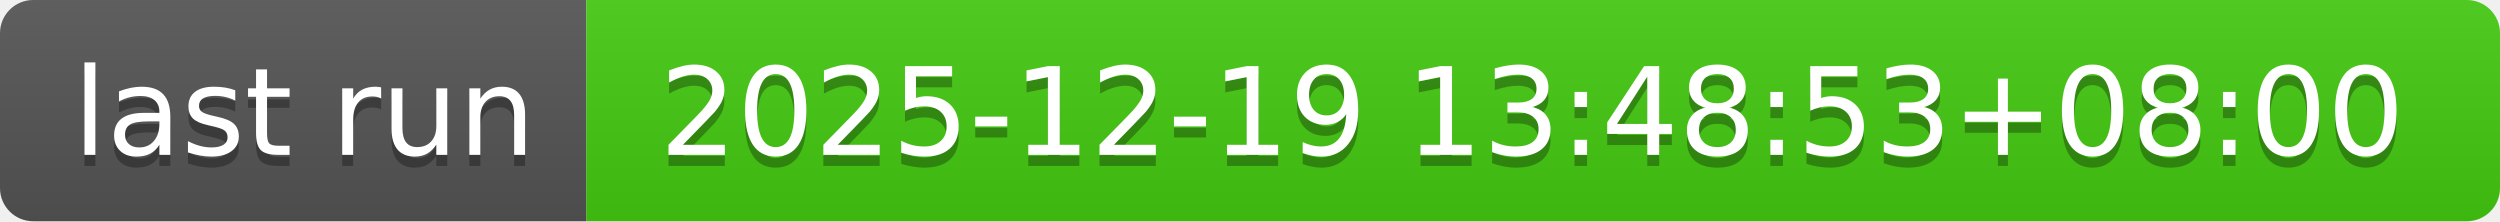
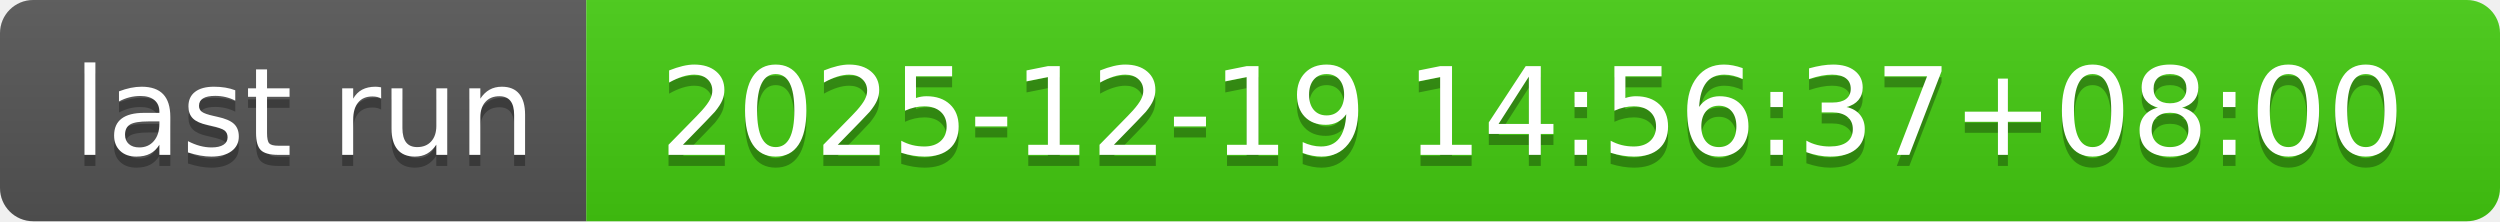
- <svg xmlns="http://www.w3.org/2000/svg" width="226" height="20" role="img" aria-label="last run: 2025-12-19 13:48:53+08:00">
+ <svg xmlns="http://www.w3.org/2000/svg" width="226" height="20" role="img" aria-label="last run: 2025-12-19 14:56:37+08:00">
  <linearGradient id="s" x2="0" y2="100%">
    <stop offset="0" stop-color="#bbb" stop-opacity=".1" />
    <stop offset="1" stop-opacity=".1" />
  </linearGradient>
  <clipPath id="r">
    <rect width="226" height="20" rx="3" fill="#fff" />
  </clipPath>
  <g clip-path="url(#r)">
    <rect width="53" height="20" fill="#555" />
    <rect x="53" width="173" height="20" fill="#4c1" />
    <rect width="226" height="20" fill="url(#s)" />
  </g>
  <g fill="#fff" text-anchor="middle" font-family="Verdana,Geneva,DejaVu Sans,sans-serif" text-rendering="geometricPrecision" font-size="110">
    <text aria-hidden="true" x="275" y="150" fill="#010101" fill-opacity=".3" transform="scale(.1)" textLength="430">last run</text>
    <text x="275" y="140" transform="scale(.1)" fill="#fff" textLength="430">last run</text>
-     <text aria-hidden="true" x="1385" y="150" fill="#010101" fill-opacity=".3" transform="scale(.1)" textLength="1630">2025-12-19 13:48:53+08:00</text>
-     <text x="1385" y="140" transform="scale(.1)" fill="#fff" textLength="1630">2025-12-19 13:48:53+08:00</text>
+     <text aria-hidden="true" x="1385" y="150" fill="#010101" fill-opacity=".3" transform="scale(.1)" textLength="1630">2025-12-19 14:56:37+08:00</text>
+     <text x="1385" y="140" transform="scale(.1)" fill="#fff" textLength="1630">2025-12-19 14:56:37+08:00</text>
  </g>
</svg>
